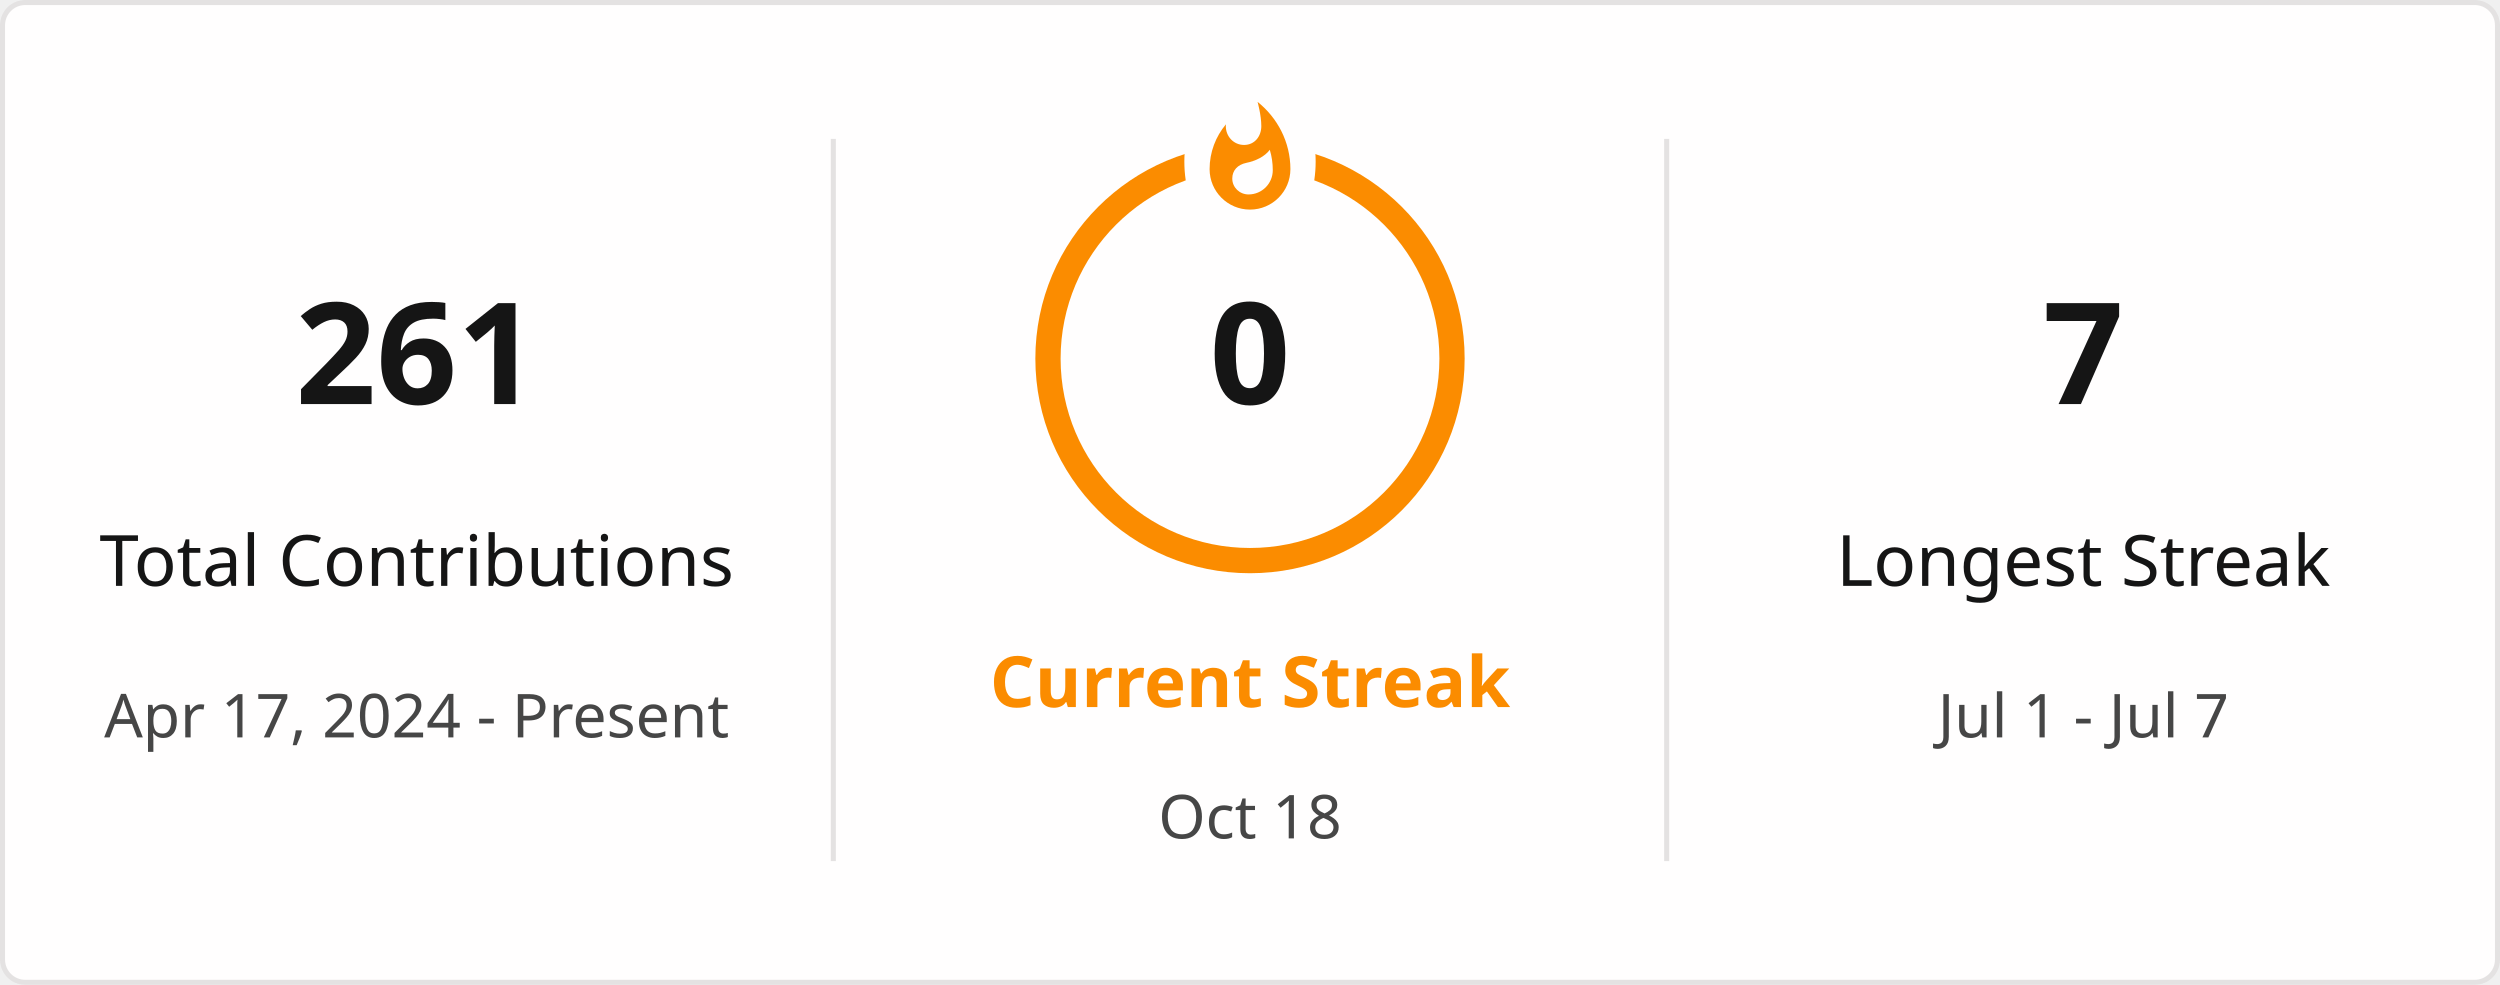
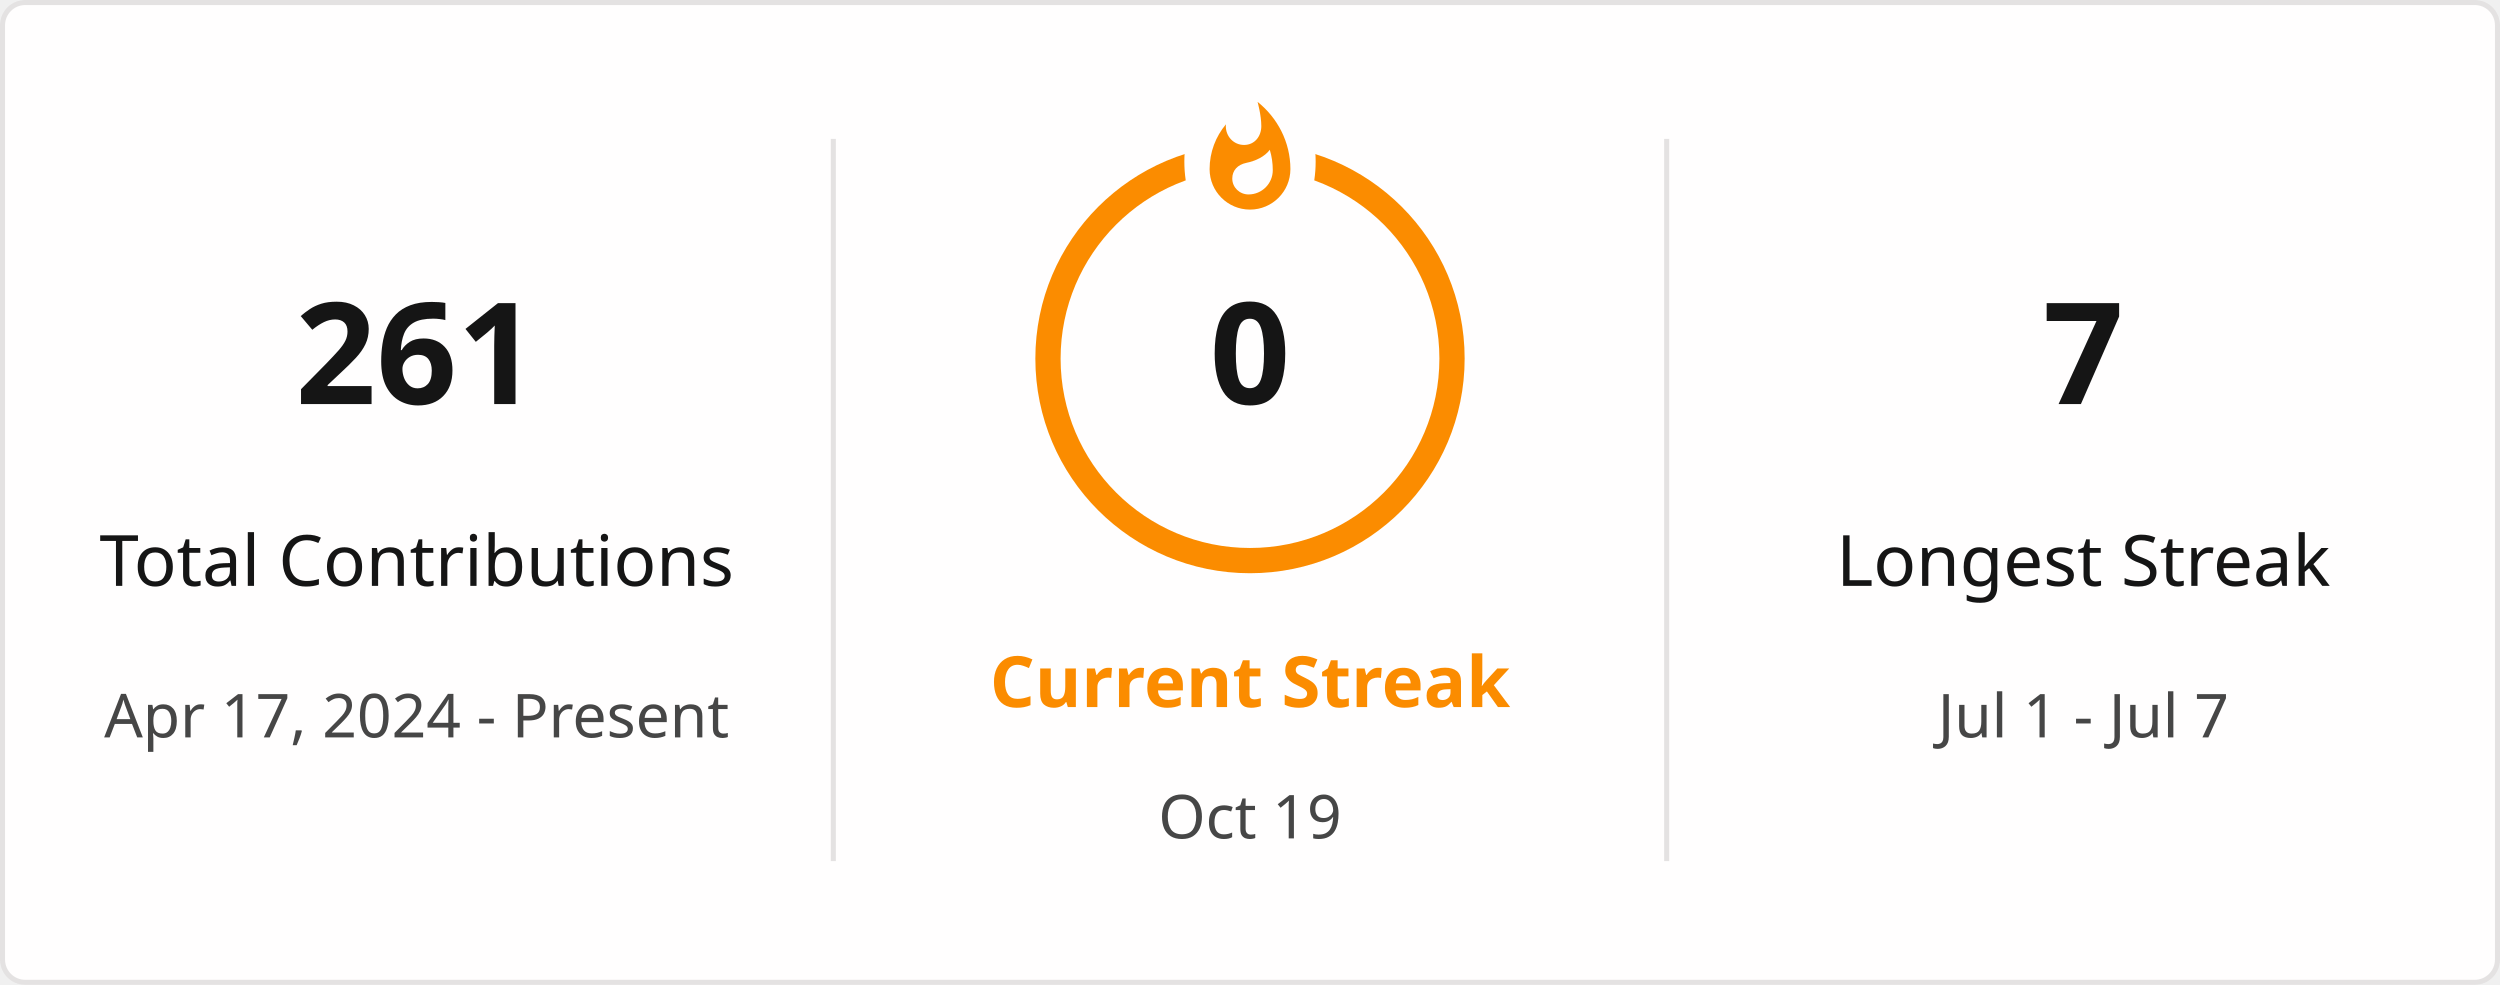
<svg xmlns="http://www.w3.org/2000/svg" style="isolation: isolate" viewBox="0 0 495 195" width="495px" height="195px" direction="ltr">
  <defs>
    <clipPath id="outer_rectangle">
      <rect width="495" height="195" rx="4.5" />
    </clipPath>
    <mask id="mask_out_ring_behind_fire">
      <rect width="495" height="195" fill="white" />
      <ellipse id="mask-ellipse" cx="247.5" cy="32" rx="13" ry="18" fill="black" />
    </mask>
  </defs>
  <g clip-path="url(#outer_rectangle)">
    <g style="isolation: isolate">
      <rect stroke="#E4E2E2" fill="#FFFEFE" rx="4.5" x="0.5" y="0.5" width="494" height="194" />
    </g>
    <g style="isolation: isolate">
      <line x1="165" y1="28" x2="165" y2="170" vector-effect="non-scaling-stroke" stroke-width="1" stroke="#E4E2E2" stroke-linejoin="miter" stroke-linecap="square" stroke-miterlimit="3" />
      <line x1="330" y1="28" x2="330" y2="170" vector-effect="non-scaling-stroke" stroke-width="1" stroke="#E4E2E2" stroke-linejoin="miter" stroke-linecap="square" stroke-miterlimit="3" />
    </g>
    <g style="isolation: isolate">
      <g transform="translate(82.5, 48)">
        <text x="0" y="32" stroke-width="0" text-anchor="middle" fill="#151515" stroke="none" font-family="&quot;Segoe UI&quot;, Ubuntu, sans-serif" font-weight="700" font-size="28px" font-style="normal" style="opacity: 1; opacity: 1;">
                        261
                    </text>
      </g>
      <g transform="translate(82.5, 84)">
        <text x="0" y="32" stroke-width="0" text-anchor="middle" fill="#151515" stroke="none" font-family="&quot;Segoe UI&quot;, Ubuntu, sans-serif" font-weight="400" font-size="14px" font-style="normal" style="opacity: 1; opacity: 1;">
                        Total Contributions
                    </text>
      </g>
      <g transform="translate(82.5, 114)">
        <text x="0" y="32" stroke-width="0" text-anchor="middle" fill="#464646" stroke="none" font-family="&quot;Segoe UI&quot;, Ubuntu, sans-serif" font-weight="400" font-size="12px" font-style="normal" style="opacity: 1; opacity: 1;">
                        Apr 17, 2024 - Present
                    </text>
      </g>
    </g>
    <g style="isolation: isolate">
      <g transform="translate(247.5, 108)">
        <text x="0" y="32" stroke-width="0" text-anchor="middle" fill="#FB8C00" stroke="none" font-family="&quot;Segoe UI&quot;, Ubuntu, sans-serif" font-weight="700" font-size="14px" font-style="normal" style="opacity: 1; opacity: 1;">
                        Current Streak
                    </text>
      </g>
      <g transform="translate(247.5, 145)">
        <text x="0" y="21" stroke-width="0" text-anchor="middle" fill="#464646" stroke="none" font-family="&quot;Segoe UI&quot;, Ubuntu, sans-serif" font-weight="400" font-size="12px" font-style="normal" style="opacity: 1; opacity: 1;">
-                         Oct 18
+                         Oct 19
                    </text>
      </g>
      <g mask="url(#mask_out_ring_behind_fire)">
        <circle cx="247.5" cy="71" r="40" fill="none" stroke="#FB8C00" stroke-width="5" style="opacity: 1; opacity: 1;" />
      </g>
      <g transform="translate(247.5, 19.5)" stroke-opacity="0" style="opacity: 1; opacity: 1;">
        <path d="M -12 -0.5 L 15 -0.5 L 15 23.5 L -12 23.5 L -12 -0.5 Z" fill="none" />
        <path d="M 1.5 0.67 C 1.5 0.67 2.24 3.32 2.24 5.47 C 2.24 7.53 0.89 9.2 -1.17 9.2 C -3.23 9.2 -4.79 7.53 -4.79 5.47 L -4.76 5.11 C -6.78 7.51 -8 10.62 -8 13.99 C -8 18.41 -4.42 22 0 22 C 4.42 22 8 18.41 8 13.99 C 8 8.6 5.41 3.79 1.5 0.67 Z M -0.29 19 C -2.07 19 -3.51 17.6 -3.51 15.86 C -3.51 14.24 -2.46 13.1 -0.7 12.74 C 1.07 12.38 2.9 11.53 3.92 10.16 C 4.31 11.45 4.51 12.81 4.51 14.2 C 4.51 16.85 2.36 19 -0.29 19 Z" fill="#FB8C00" stroke-opacity="0" />
      </g>
      <g transform="translate(247.5, 48)">
        <text x="0" y="32" stroke-width="0" text-anchor="middle" fill="#151515" stroke="none" font-family="&quot;Segoe UI&quot;, Ubuntu, sans-serif" font-weight="700" font-size="28px" font-style="normal" style="font-size: 28px;">
                        0
                    </text>
      </g>
    </g>
    <g style="isolation: isolate">
      <g transform="translate(412.5, 48)">
        <text x="0" y="32" stroke-width="0" text-anchor="middle" fill="#151515" stroke="none" font-family="&quot;Segoe UI&quot;, Ubuntu, sans-serif" font-weight="700" font-size="28px" font-style="normal" style="opacity: 1; opacity: 1;">
                        7
                    </text>
      </g>
      <g transform="translate(412.5, 84)">
        <text x="0" y="32" stroke-width="0" text-anchor="middle" fill="#151515" stroke="none" font-family="&quot;Segoe UI&quot;, Ubuntu, sans-serif" font-weight="400" font-size="14px" font-style="normal" style="opacity: 1; opacity: 1;">
                        Longest Streak
                    </text>
      </g>
      <g transform="translate(412.5, 114)">
        <text x="0" y="32" stroke-width="0" text-anchor="middle" fill="#464646" stroke="none" font-family="&quot;Segoe UI&quot;, Ubuntu, sans-serif" font-weight="400" font-size="12px" font-style="normal" style="opacity: 1; opacity: 1;">
                        Jul 1 - Jul 7
                    </text>
      </g>
    </g>
  </g>
</svg>
